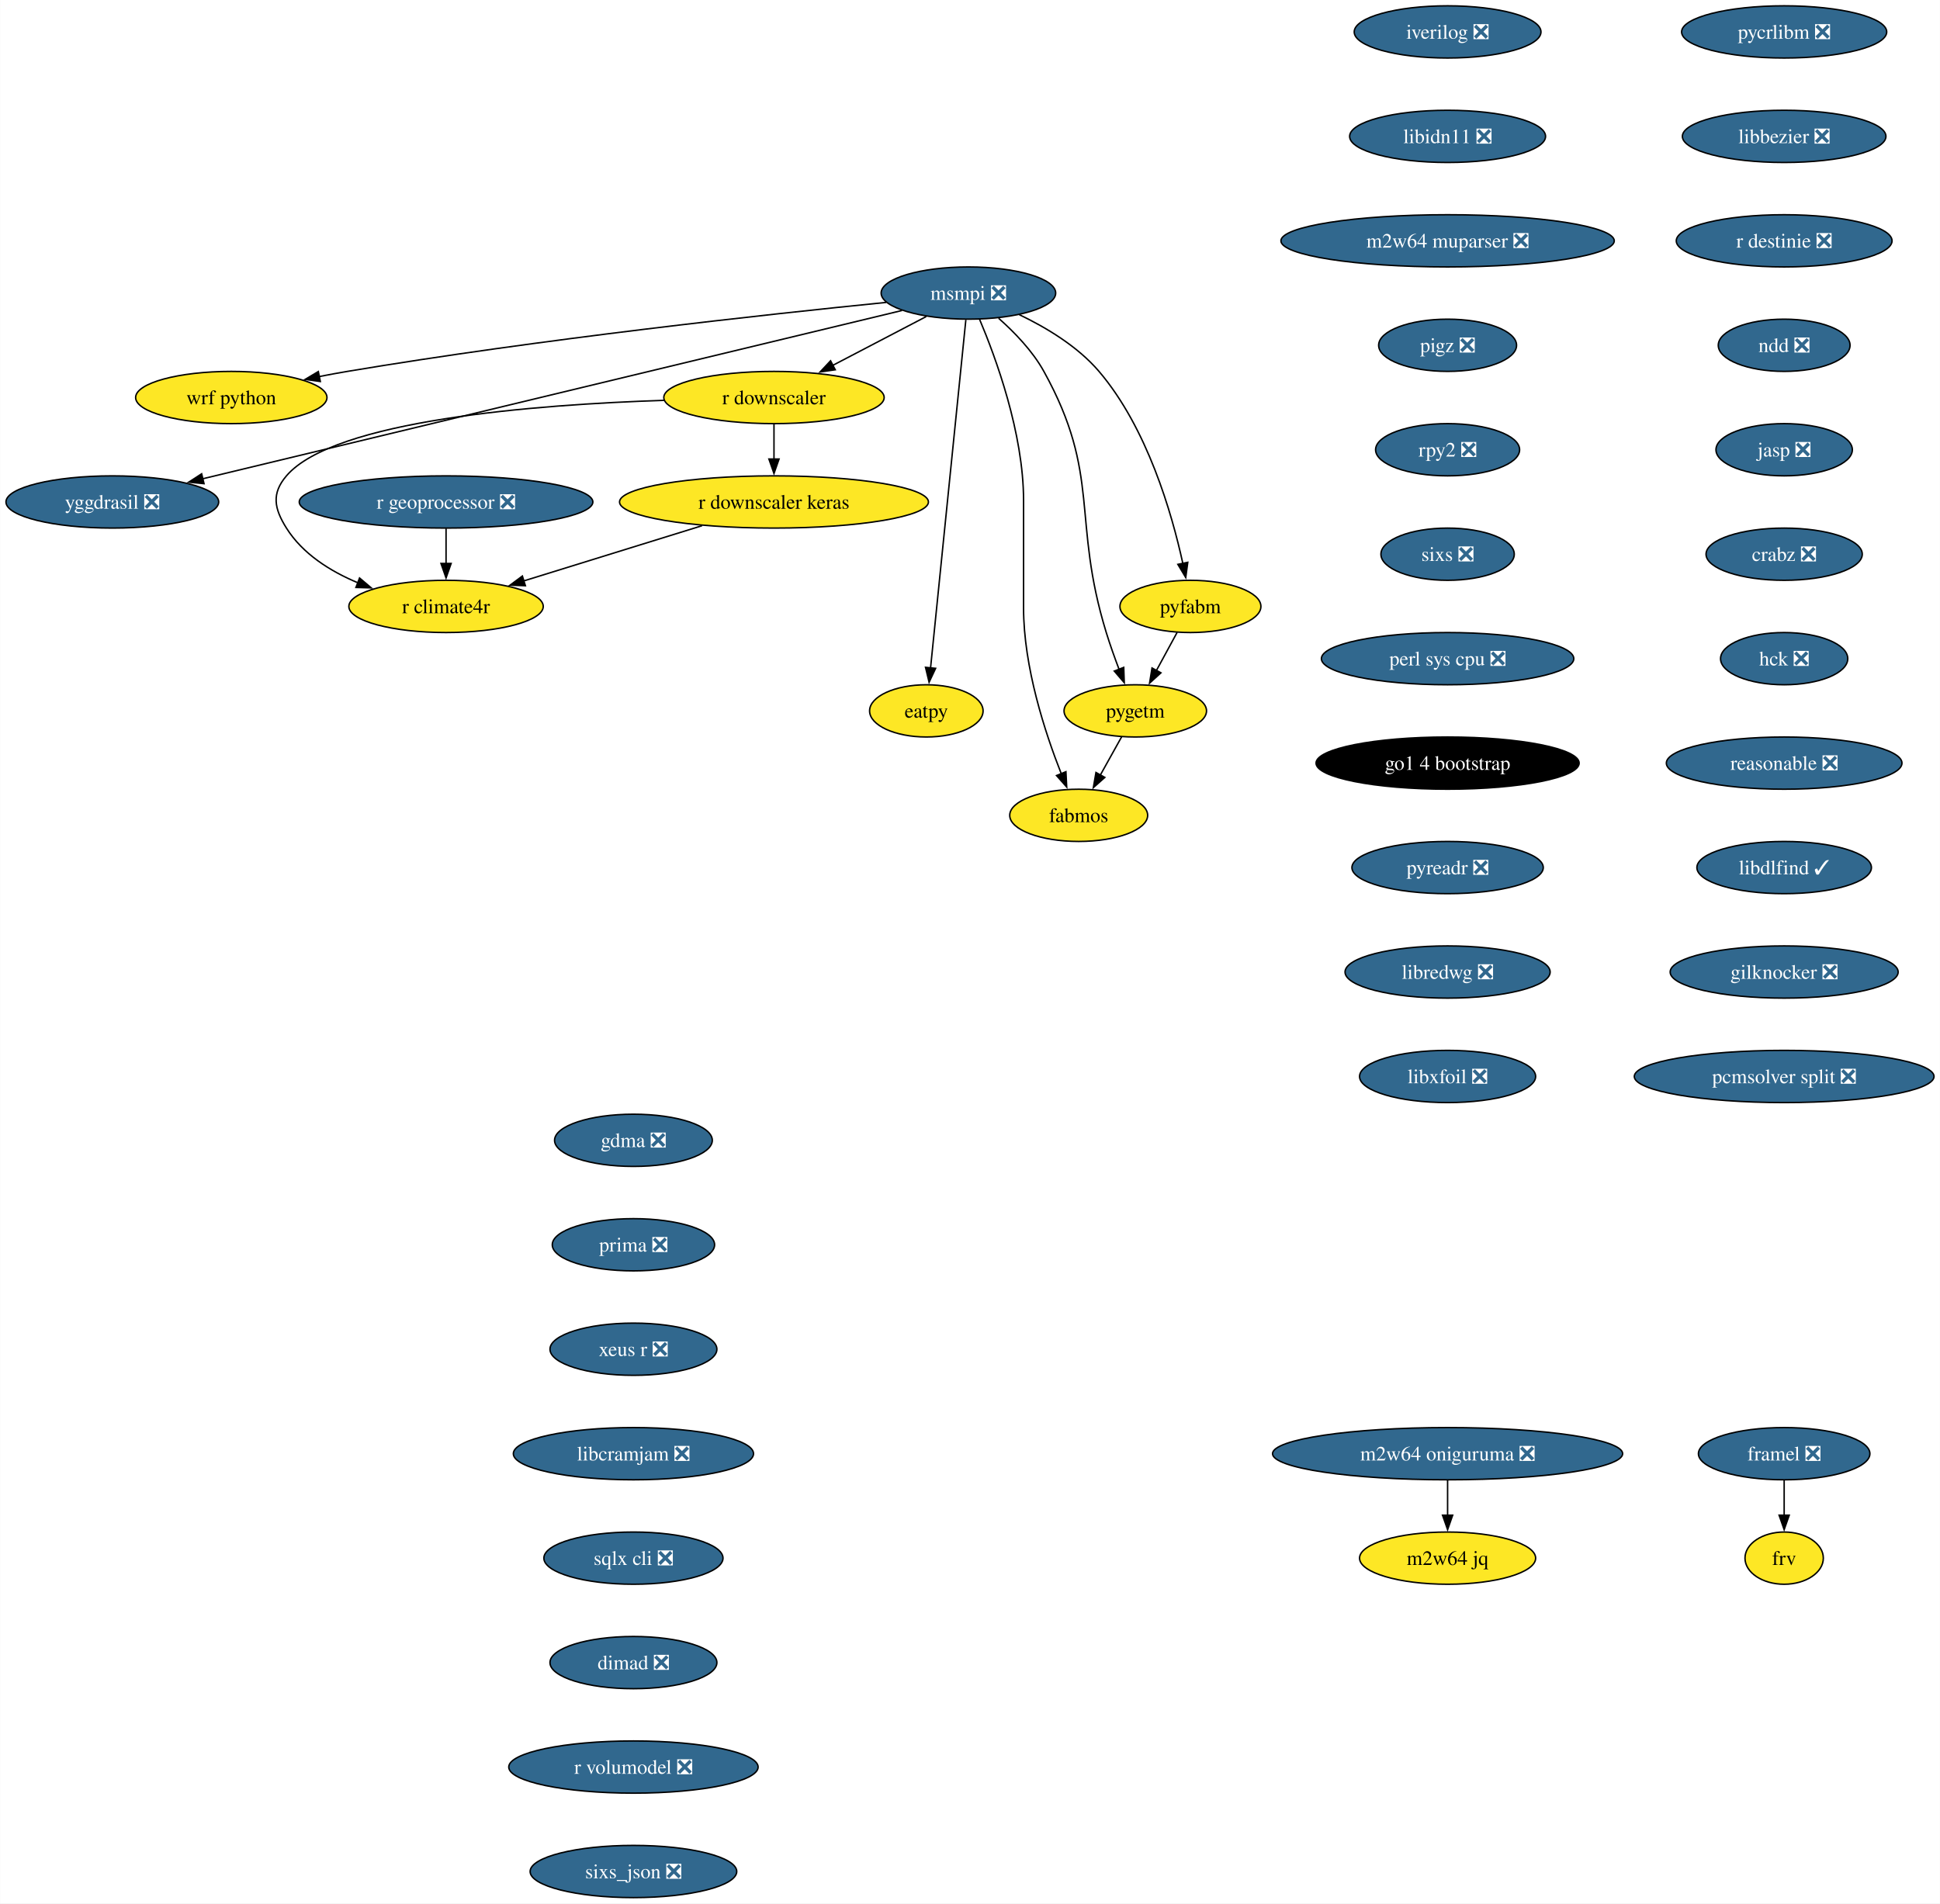
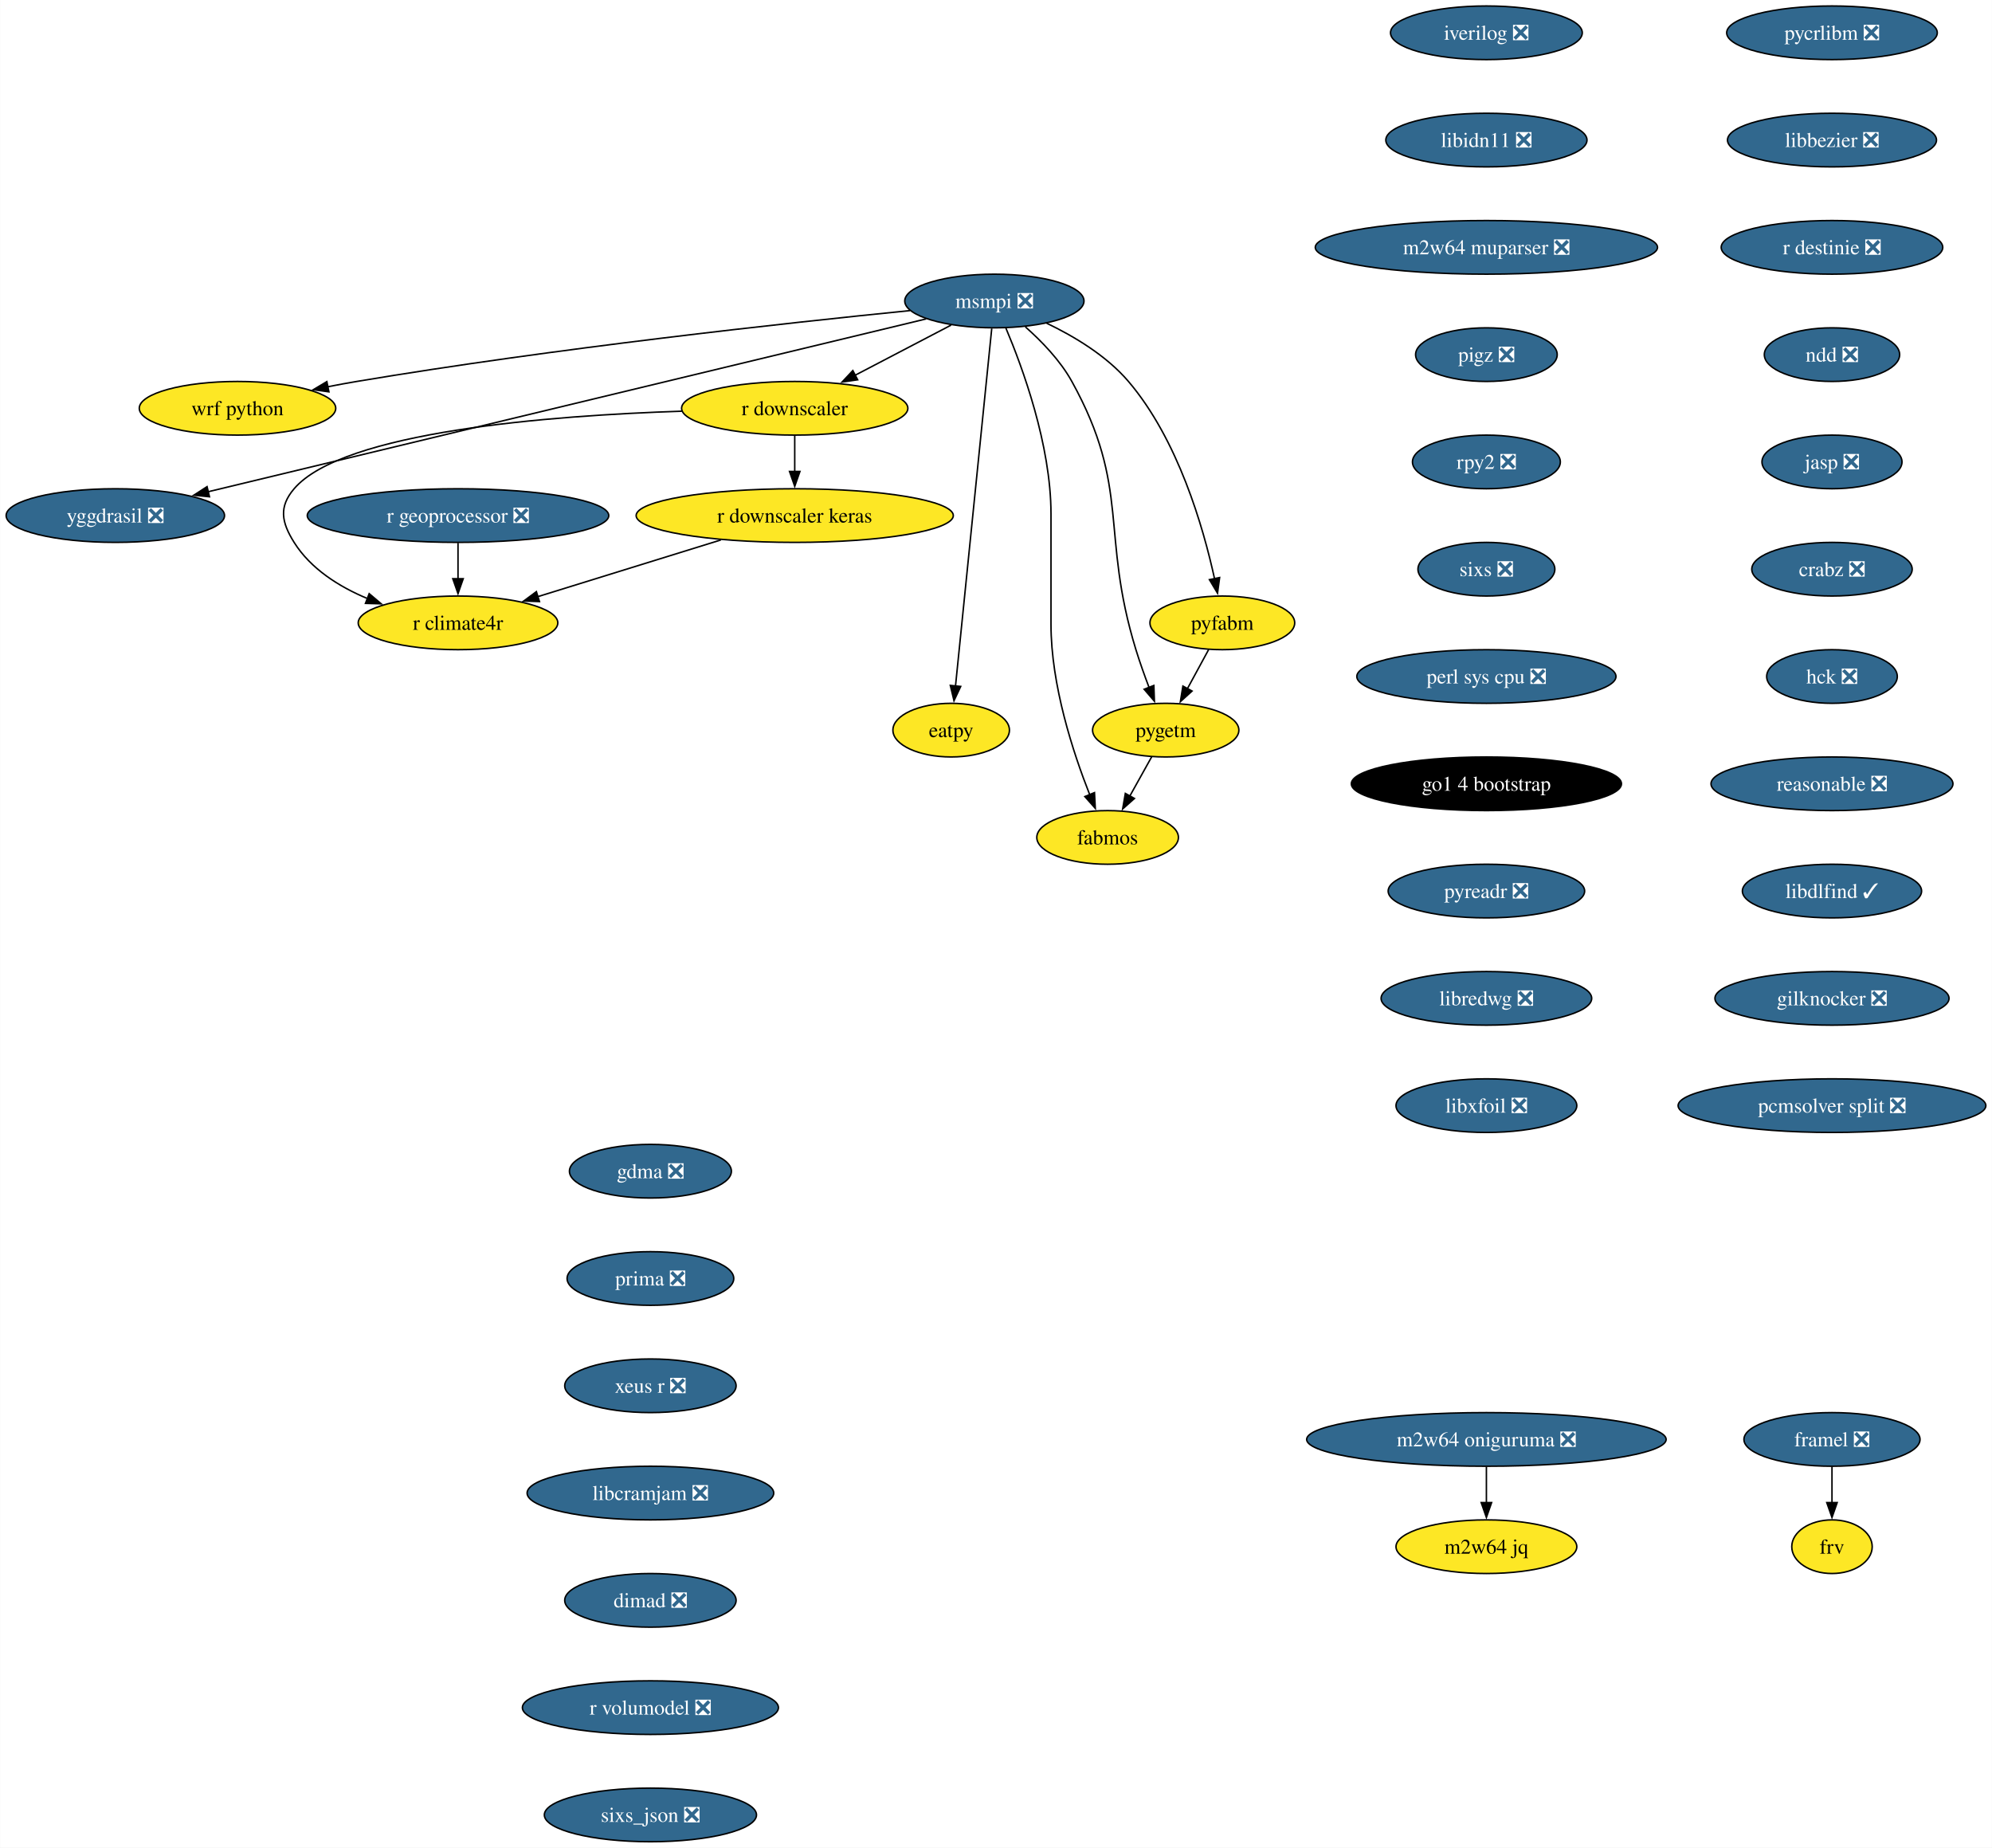
- <svg xmlns="http://www.w3.org/2000/svg" xmlns:xlink="http://www.w3.org/1999/xlink" width="1337pt" height="1312pt" viewBox="0.00 0.00 1336.78 1312.00">
-   <g id="graph0" class="graph" transform="scale(1 1) rotate(0) translate(4 1308)">
-     <polygon fill="white" stroke="none" points="-4,4 -4,-1308 1332.78,-1308 1332.78,4 -4,4" />
+ <svg xmlns="http://www.w3.org/2000/svg" xmlns:xlink="http://www.w3.org/1999/xlink" width="1337pt" height="1240pt" viewBox="0.00 0.00 1336.78 1240.00">
+   <g id="graph0" class="graph" transform="scale(1 1) rotate(0) translate(4 1236)">
+     <polygon fill="white" stroke="none" points="-4,4 -4,-1236 1332.78,-1236 1332.78,4 -4,4" />
    <g id="node1" class="node">
      <g id="a_node1">
        <a xlink:href="https://github.com/conda-forge/iverilog-feedstock/pull/25" xlink:title="iverilog ❎">
-           <ellipse fill="#31688e" stroke="black" cx="993.54" cy="-1286" rx="64.36" ry="18" />
-           <text text-anchor="middle" x="993.54" y="-1281.33" font-family="Times,serif" font-size="14.00" fill="white">iverilog ❎</text>
+           <ellipse fill="#31688e" stroke="black" cx="993.54" cy="-1214" rx="64.36" ry="18" />
+           <text text-anchor="middle" x="993.54" y="-1209.33" font-family="Times,serif" font-size="14.00" fill="white">iverilog ❎</text>
        </a>
      </g>
    </g>
    <g id="node2" class="node">
      <g id="a_node2">
        <a xlink:href="https://github.com/conda-forge/libidn11-feedstock/pull/13" xlink:title="libidn11 ❎">
-           <ellipse fill="#31688e" stroke="black" cx="993.54" cy="-1214" rx="67.52" ry="18" />
-           <text text-anchor="middle" x="993.54" y="-1209.33" font-family="Times,serif" font-size="14.00" fill="white">libidn11 ❎</text>
+           <ellipse fill="#31688e" stroke="black" cx="993.54" cy="-1142" rx="67.52" ry="18" />
+           <text text-anchor="middle" x="993.54" y="-1137.33" font-family="Times,serif" font-size="14.00" fill="white">libidn11 ❎</text>
        </a>
      </g>
    </g>
    <g id="node3" class="node">
      <g id="a_node3">
        <a xlink:href="https://github.com/conda-forge/m2w64-muparser-feedstock/pull/13" xlink:title="m2w64 muparser ❎">
-           <ellipse fill="#31688e" stroke="black" cx="993.54" cy="-1142" rx="114.87" ry="18" />
-           <text text-anchor="middle" x="993.54" y="-1137.33" font-family="Times,serif" font-size="14.00" fill="white">m2w64 muparser ❎</text>
+           <ellipse fill="#31688e" stroke="black" cx="993.54" cy="-1070" rx="114.87" ry="18" />
+           <text text-anchor="middle" x="993.54" y="-1065.33" font-family="Times,serif" font-size="14.00" fill="white">m2w64 muparser ❎</text>
        </a>
      </g>
    </g>
    <g id="node4" class="node">
      <g id="a_node4">
        <a xlink:href="https://github.com/conda-forge/pigz-feedstock/pull/23" xlink:title="pigz ❎">
-           <ellipse fill="#31688e" stroke="black" cx="993.54" cy="-1070" rx="47.53" ry="18" />
-           <text text-anchor="middle" x="993.54" y="-1065.33" font-family="Times,serif" font-size="14.00" fill="white">pigz ❎</text>
+           <ellipse fill="#31688e" stroke="black" cx="993.54" cy="-998" rx="47.53" ry="18" />
+           <text text-anchor="middle" x="993.54" y="-993.33" font-family="Times,serif" font-size="14.00" fill="white">pigz ❎</text>
        </a>
      </g>
    </g>
    <g id="node5" class="node">
      <g id="a_node5">
        <a xlink:href="https://github.com/conda-forge/rpy2-feedstock/pull/126" xlink:title="rpy2 ❎">
-           <ellipse fill="#31688e" stroke="black" cx="993.54" cy="-998" rx="49.63" ry="18" />
-           <text text-anchor="middle" x="993.54" y="-993.33" font-family="Times,serif" font-size="14.00" fill="white">rpy2 ❎</text>
+           <ellipse fill="#31688e" stroke="black" cx="993.54" cy="-926" rx="49.63" ry="18" />
+           <text text-anchor="middle" x="993.54" y="-921.33" font-family="Times,serif" font-size="14.00" fill="white">rpy2 ❎</text>
        </a>
      </g>
    </g>
    <g id="node6" class="node">
      <g id="a_node6">
        <a xlink:href="https://github.com/conda-forge/sixs-feedstock/pull/17" xlink:title="sixs ❎">
-           <ellipse fill="#31688e" stroke="black" cx="993.54" cy="-926" rx="45.95" ry="18" />
-           <text text-anchor="middle" x="993.54" y="-921.33" font-family="Times,serif" font-size="14.00" fill="white">sixs ❎</text>
+           <ellipse fill="#31688e" stroke="black" cx="993.54" cy="-854" rx="45.95" ry="18" />
+           <text text-anchor="middle" x="993.54" y="-849.33" font-family="Times,serif" font-size="14.00" fill="white">sixs ❎</text>
        </a>
      </g>
    </g>
    <g id="node7" class="node">
      <g id="a_node7">
        <a xlink:href="https://github.com/conda-forge/perl-sys-cpu-feedstock/pull/5" xlink:title="perl sys cpu ❎">
-           <ellipse fill="#31688e" stroke="black" cx="993.54" cy="-854" rx="86.98" ry="18" />
-           <text text-anchor="middle" x="993.54" y="-849.33" font-family="Times,serif" font-size="14.00" fill="white">perl sys cpu ❎</text>
+           <ellipse fill="#31688e" stroke="black" cx="993.54" cy="-782" rx="86.98" ry="18" />
+           <text text-anchor="middle" x="993.54" y="-777.33" font-family="Times,serif" font-size="14.00" fill="white">perl sys cpu ❎</text>
        </a>
      </g>
    </g>
    <g id="node9" class="node">
      <g id="a_node9">
        <a xlink:href="https://github.com/conda-forge/go1.4-bootstrap-feedstock" xlink:title="go1 4 bootstrap">
-           <ellipse fill="#000000" stroke="black" cx="993.54" cy="-782" rx="90.67" ry="18" />
-           <text text-anchor="middle" x="993.54" y="-777.33" font-family="Times,serif" font-size="14.00" fill="white">go1 4 bootstrap</text>
+           <ellipse fill="#000000" stroke="black" cx="993.54" cy="-710" rx="90.67" ry="18" />
+           <text text-anchor="middle" x="993.54" y="-705.33" font-family="Times,serif" font-size="14.00" fill="white">go1 4 bootstrap</text>
        </a>
      </g>
    </g>
    <g id="node8" class="node">
      <g id="a_node8">
        <a xlink:href="https://github.com/conda-forge/wrf-python-feedstock" xlink:title="wrf python">
-           <ellipse fill="#fde725" stroke="black" cx="155.3" cy="-1034" rx="65.94" ry="18" />
-           <text text-anchor="middle" x="155.3" y="-1029.33" font-family="Times,serif" font-size="14.00">wrf python</text>
+           <ellipse fill="#fde725" stroke="black" cx="155.3" cy="-962" rx="65.94" ry="18" />
+           <text text-anchor="middle" x="155.3" y="-957.33" font-family="Times,serif" font-size="14.00">wrf python</text>
        </a>
      </g>
    </g>
    <g id="node10" class="node">
      <g id="a_node10">
        <a xlink:href="https://github.com/conda-forge/pyreadr-feedstock/pull/53" xlink:title="pyreadr ❎">
-           <ellipse fill="#31688e" stroke="black" cx="993.54" cy="-710" rx="65.94" ry="18" />
-           <text text-anchor="middle" x="993.54" y="-705.33" font-family="Times,serif" font-size="14.00" fill="white">pyreadr ❎</text>
+           <ellipse fill="#31688e" stroke="black" cx="993.54" cy="-638" rx="65.94" ry="18" />
+           <text text-anchor="middle" x="993.54" y="-633.33" font-family="Times,serif" font-size="14.00" fill="white">pyreadr ❎</text>
        </a>
      </g>
    </g>
    <g id="node11" class="node">
      <g id="a_node11">
        <a xlink:href="https://github.com/conda-forge/libredwg-feedstock/pull/91" xlink:title="libredwg ❎">
-           <ellipse fill="#31688e" stroke="black" cx="993.54" cy="-638" rx="70.68" ry="18" />
-           <text text-anchor="middle" x="993.54" y="-633.33" font-family="Times,serif" font-size="14.00" fill="white">libredwg ❎</text>
+           <ellipse fill="#31688e" stroke="black" cx="993.54" cy="-566" rx="70.68" ry="18" />
+           <text text-anchor="middle" x="993.54" y="-561.33" font-family="Times,serif" font-size="14.00" fill="white">libredwg ❎</text>
        </a>
      </g>
    </g>
    <g id="node13" class="node">
      <g id="a_node13">
        <a xlink:href="https://github.com/conda-forge/libxfoil-feedstock/pull/14" xlink:title="libxfoil ❎">
-           <ellipse fill="#31688e" stroke="black" cx="993.54" cy="-566" rx="60.68" ry="18" />
-           <text text-anchor="middle" x="993.54" y="-561.33" font-family="Times,serif" font-size="14.00" fill="white">libxfoil ❎</text>
+           <ellipse fill="#31688e" stroke="black" cx="993.54" cy="-494" rx="60.68" ry="18" />
+           <text text-anchor="middle" x="993.54" y="-489.32" font-family="Times,serif" font-size="14.00" fill="white">libxfoil ❎</text>
        </a>
      </g>
    </g>
    <g id="node12" class="node">
      <g id="a_node12">
        <a xlink:href="https://github.com/conda-forge/yggdrasil-feedstock/pull/47" xlink:title="yggdrasil ❎">
-           <ellipse fill="#31688e" stroke="black" cx="73.3" cy="-962" rx="73.3" ry="18" />
-           <text text-anchor="middle" x="73.3" y="-957.33" font-family="Times,serif" font-size="14.00" fill="white">yggdrasil ❎</text>
+           <ellipse fill="#31688e" stroke="black" cx="73.3" cy="-890" rx="73.3" ry="18" />
+           <text text-anchor="middle" x="73.3" y="-885.33" font-family="Times,serif" font-size="14.00" fill="white">yggdrasil ❎</text>
        </a>
      </g>
    </g>
    <g id="node14" class="node">
      <g id="a_node14">
        <a xlink:href="https://github.com/conda-forge/pycrlibm-feedstock/pull/11" xlink:title="pycrlibm ❎">
-           <ellipse fill="#31688e" stroke="black" cx="1225.49" cy="-1286" rx="70.68" ry="18" />
-           <text text-anchor="middle" x="1225.49" y="-1281.33" font-family="Times,serif" font-size="14.00" fill="white">pycrlibm ❎</text>
+           <ellipse fill="#31688e" stroke="black" cx="1225.49" cy="-1214" rx="70.68" ry="18" />
+           <text text-anchor="middle" x="1225.49" y="-1209.33" font-family="Times,serif" font-size="14.00" fill="white">pycrlibm ❎</text>
        </a>
      </g>
    </g>
    <g id="node15" class="node">
      <g id="a_node15">
        <a xlink:href="https://github.com/conda-forge/libbezier-feedstock/pull/10" xlink:title="libbezier ❎">
-           <ellipse fill="#31688e" stroke="black" cx="1225.49" cy="-1214" rx="70.15" ry="18" />
-           <text text-anchor="middle" x="1225.49" y="-1209.33" font-family="Times,serif" font-size="14.00" fill="white">libbezier ❎</text>
+           <ellipse fill="#31688e" stroke="black" cx="1225.49" cy="-1142" rx="70.15" ry="18" />
+           <text text-anchor="middle" x="1225.49" y="-1137.33" font-family="Times,serif" font-size="14.00" fill="white">libbezier ❎</text>
        </a>
      </g>
    </g>
    <g id="node16" class="node">
      <g id="a_node16">
        <a xlink:href="https://github.com/conda-forge/r-destinie-feedstock/pull/8" xlink:title="r destinie ❎">
-           <ellipse fill="#31688e" stroke="black" cx="1225.49" cy="-1142" rx="74.36" ry="18" />
-           <text text-anchor="middle" x="1225.49" y="-1137.33" font-family="Times,serif" font-size="14.00" fill="white">r destinie ❎</text>
+           <ellipse fill="#31688e" stroke="black" cx="1225.49" cy="-1070" rx="74.36" ry="18" />
+           <text text-anchor="middle" x="1225.49" y="-1065.33" font-family="Times,serif" font-size="14.00" fill="white">r destinie ❎</text>
        </a>
      </g>
    </g>
    <g id="node17" class="node">
      <g id="a_node17">
        <a xlink:href="https://github.com/conda-forge/ndd-feedstock/pull/13" xlink:title="ndd ❎">
-           <ellipse fill="#31688e" stroke="black" cx="1225.49" cy="-1070" rx="45.42" ry="18" />
-           <text text-anchor="middle" x="1225.49" y="-1065.33" font-family="Times,serif" font-size="14.00" fill="white">ndd ❎</text>
+           <ellipse fill="#31688e" stroke="black" cx="1225.49" cy="-998" rx="45.42" ry="18" />
+           <text text-anchor="middle" x="1225.49" y="-993.33" font-family="Times,serif" font-size="14.00" fill="white">ndd ❎</text>
        </a>
      </g>
    </g>
    <g id="node30" class="node">
      <g id="a_node30">
        <a xlink:href="https://github.com/conda-forge/jasp-feedstock/pull/29" xlink:title="jasp ❎">
-           <ellipse fill="#31688e" stroke="black" cx="1225.49" cy="-998" rx="47" ry="18" />
-           <text text-anchor="middle" x="1225.49" y="-993.33" font-family="Times,serif" font-size="14.00" fill="white">jasp ❎</text>
+           <ellipse fill="#31688e" stroke="black" cx="1225.49" cy="-926" rx="47" ry="18" />
+           <text text-anchor="middle" x="1225.49" y="-921.33" font-family="Times,serif" font-size="14.00" fill="white">jasp ❎</text>
        </a>
      </g>
    </g>
    <g id="node18" class="node">
      <g id="a_node18">
        <a xlink:href="https://github.com/conda-forge/framel-feedstock/pull/43" xlink:title="framel ❎">
-           <ellipse fill="#31688e" stroke="black" cx="1225.49" cy="-306" rx="59.1" ry="18" />
-           <text text-anchor="middle" x="1225.49" y="-301.32" font-family="Times,serif" font-size="14.00" fill="white">framel ❎</text>
+           <ellipse fill="#31688e" stroke="black" cx="1225.49" cy="-270" rx="59.1" ry="18" />
+           <text text-anchor="middle" x="1225.49" y="-265.32" font-family="Times,serif" font-size="14.00" fill="white">framel ❎</text>
        </a>
      </g>
    </g>
    <g id="node19" class="node">
      <g id="a_node19">
        <a xlink:href="https://github.com/conda-forge/frv-feedstock" xlink:title="frv">
-           <ellipse fill="#fde725" stroke="black" cx="1225.49" cy="-234" rx="27" ry="18" />
-           <text text-anchor="middle" x="1225.49" y="-229.32" font-family="Times,serif" font-size="14.00">frv</text>
+           <ellipse fill="#fde725" stroke="black" cx="1225.49" cy="-198" rx="27" ry="18" />
+           <text text-anchor="middle" x="1225.49" y="-193.32" font-family="Times,serif" font-size="14.00">frv</text>
        </a>
      </g>
    </g>
    <g id="edge14" class="edge">
-       <path fill="none" stroke="black" d="M1225.49,-287.7C1225.49,-280.41 1225.49,-271.73 1225.49,-263.54" />
-       <polygon fill="black" stroke="black" points="1228.99,-263.62 1225.49,-253.62 1221.99,-263.62 1228.99,-263.62" />
+       <path fill="none" stroke="black" d="M1225.49,-251.7C1225.49,-244.41 1225.49,-235.73 1225.49,-227.54" />
+       <polygon fill="black" stroke="black" points="1228.99,-227.62 1225.49,-217.62 1221.99,-227.62 1228.99,-227.62" />
    </g>
    <g id="node20" class="node">
      <g id="a_node20">
        <a xlink:href="https://github.com/conda-forge/m2w64-jq-feedstock" xlink:title="m2w64 jq">
-           <ellipse fill="#fde725" stroke="black" cx="993.54" cy="-234" rx="60.68" ry="18" />
-           <text text-anchor="middle" x="993.54" y="-229.32" font-family="Times,serif" font-size="14.00">m2w64 jq</text>
+           <ellipse fill="#fde725" stroke="black" cx="993.54" cy="-198" rx="60.68" ry="18" />
+           <text text-anchor="middle" x="993.54" y="-193.32" font-family="Times,serif" font-size="14.00">m2w64 jq</text>
        </a>
      </g>
    </g>
    <g id="node21" class="node">
      <g id="a_node21">
        <a xlink:href="https://github.com/conda-forge/m2w64-oniguruma-feedstock/pull/1" xlink:title="m2w64 oniguruma ❎">
-           <ellipse fill="#31688e" stroke="black" cx="993.54" cy="-306" rx="120.65" ry="18" />
-           <text text-anchor="middle" x="993.54" y="-301.32" font-family="Times,serif" font-size="14.00" fill="white">m2w64 oniguruma ❎</text>
+           <ellipse fill="#31688e" stroke="black" cx="993.54" cy="-270" rx="120.65" ry="18" />
+           <text text-anchor="middle" x="993.54" y="-265.32" font-family="Times,serif" font-size="14.00" fill="white">m2w64 oniguruma ❎</text>
        </a>
      </g>
    </g>
    <g id="edge15" class="edge">
-       <path fill="none" stroke="black" d="M993.54,-287.7C993.54,-280.41 993.54,-271.73 993.54,-263.54" />
-       <polygon fill="black" stroke="black" points="997.04,-263.62 993.54,-253.62 990.04,-263.62 997.04,-263.62" />
+       <path fill="none" stroke="black" d="M993.54,-251.7C993.54,-244.41 993.54,-235.73 993.54,-227.54" />
+       <polygon fill="black" stroke="black" points="997.04,-227.62 993.54,-217.62 990.04,-227.62 997.04,-227.62" />
    </g>
    <g id="node22" class="node">
      <g id="a_node22">
        <a xlink:href="https://github.com/conda-forge/msmpi-feedstock/pull/21" xlink:title="msmpi ❎">
-           <ellipse fill="#31688e" stroke="black" cx="663.3" cy="-1106" rx="60.15" ry="18" />
-           <text text-anchor="middle" x="663.3" y="-1101.33" font-family="Times,serif" font-size="14.00" fill="white">msmpi ❎</text>
+           <ellipse fill="#31688e" stroke="black" cx="663.3" cy="-1034" rx="60.15" ry="18" />
+           <text text-anchor="middle" x="663.3" y="-1029.33" font-family="Times,serif" font-size="14.00" fill="white">msmpi ❎</text>
        </a>
      </g>
    </g>
    <g id="edge16" class="edge">
-       <path fill="none" stroke="black" d="M606.65,-1099.56C524.51,-1091.31 367.66,-1074.22 235.3,-1052 228.94,-1050.93 222.3,-1049.71 215.7,-1048.41" />
-       <polygon fill="black" stroke="black" points="216.66,-1045.03 206.16,-1046.49 215.27,-1051.9 216.66,-1045.03" />
+       <path fill="none" stroke="black" d="M606.65,-1027.56C524.51,-1019.31 367.66,-1002.22 235.3,-980 228.94,-978.93 222.3,-977.71 215.7,-976.41" />
+       <polygon fill="black" stroke="black" points="216.66,-973.03 206.16,-974.49 215.27,-979.9 216.66,-973.03" />
    </g>
    <g id="edge17" class="edge">
-       <path fill="none" stroke="black" d="M617.5,-1093.98C512.58,-1068.72 254.76,-1006.67 135.58,-977.99" />
-       <polygon fill="black" stroke="black" points="136.5,-974.61 125.96,-975.67 134.86,-981.42 136.5,-974.61" />
+       <path fill="none" stroke="black" d="M617.5,-1021.98C512.58,-996.72 254.76,-934.67 135.58,-905.99" />
+       <polygon fill="black" stroke="black" points="136.5,-902.61 125.96,-903.67 134.86,-909.42 136.5,-902.61" />
    </g>
    <g id="node23" class="node">
      <g id="a_node23">
        <a xlink:href="https://github.com/conda-forge/r-downscaler-feedstock" xlink:title="r downscaler">
-           <ellipse fill="#fde725" stroke="black" cx="529.3" cy="-1034" rx="75.94" ry="18" />
-           <text text-anchor="middle" x="529.3" y="-1029.33" font-family="Times,serif" font-size="14.00">r downscaler</text>
+           <ellipse fill="#fde725" stroke="black" cx="529.3" cy="-962" rx="75.94" ry="18" />
+           <text text-anchor="middle" x="529.3" y="-957.33" font-family="Times,serif" font-size="14.00">r downscaler</text>
        </a>
      </g>
    </g>
    <g id="edge18" class="edge">
-       <path fill="none" stroke="black" d="M634.23,-1089.81C615.4,-1079.97 590.6,-1067.02 569.85,-1056.18" />
-       <polygon fill="black" stroke="black" points="571.54,-1053.12 561.06,-1051.59 568.3,-1059.32 571.54,-1053.12" />
+       <path fill="none" stroke="black" d="M634.23,-1017.81C615.4,-1007.97 590.6,-995.02 569.85,-984.18" />
+       <polygon fill="black" stroke="black" points="571.54,-981.12 561.06,-979.59 568.3,-987.32 571.54,-981.12" />
    </g>
    <g id="node24" class="node">
      <g id="a_node24">
        <a xlink:href="https://github.com/conda-forge/pyfabm-feedstock" xlink:title="pyfabm">
-           <ellipse fill="#fde725" stroke="black" cx="816.3" cy="-890" rx="48.58" ry="18" />
-           <text text-anchor="middle" x="816.3" y="-885.33" font-family="Times,serif" font-size="14.00">pyfabm</text>
+           <ellipse fill="#fde725" stroke="black" cx="816.3" cy="-818" rx="48.58" ry="18" />
+           <text text-anchor="middle" x="816.3" y="-813.33" font-family="Times,serif" font-size="14.00">pyfabm</text>
        </a>
      </g>
    </g>
    <g id="edge19" class="edge">
-       <path fill="none" stroke="black" d="M698.34,-1091.12C716.8,-1082.29 738.6,-1069.25 753.3,-1052 786.57,-1012.97 803.49,-954.32 811.07,-919.63" />
-       <polygon fill="black" stroke="black" points="814.48,-920.41 813.07,-909.91 807.63,-919 814.48,-920.41" />
+       <path fill="none" stroke="black" d="M698.34,-1019.12C716.8,-1010.29 738.6,-997.25 753.3,-980 786.57,-940.97 803.49,-882.32 811.07,-847.63" />
+       <polygon fill="black" stroke="black" points="814.48,-848.41 813.07,-837.91 807.63,-847 814.48,-848.41" />
    </g>
    <g id="node25" class="node">
      <g id="a_node25">
        <a xlink:href="https://github.com/conda-forge/eatpy-feedstock" xlink:title="eatpy">
-           <ellipse fill="#fde725" stroke="black" cx="634.3" cy="-818" rx="39.11" ry="18" />
-           <text text-anchor="middle" x="634.3" y="-813.33" font-family="Times,serif" font-size="14.00">eatpy</text>
+           <ellipse fill="#fde725" stroke="black" cx="634.3" cy="-746" rx="39.11" ry="18" />
+           <text text-anchor="middle" x="634.3" y="-741.33" font-family="Times,serif" font-size="14.00">eatpy</text>
        </a>
      </g>
    </g>
    <g id="edge20" class="edge">
-       <path fill="none" stroke="black" d="M661.53,-1087.54C656.69,-1039.76 643.18,-906.51 637.21,-847.61" />
-       <polygon fill="black" stroke="black" points="640.7,-847.33 636.2,-837.74 633.73,-848.04 640.7,-847.33" />
+       <path fill="none" stroke="black" d="M661.53,-1015.54C656.69,-967.76 643.18,-834.51 637.21,-775.61" />
+       <polygon fill="black" stroke="black" points="640.7,-775.33 636.2,-765.74 633.73,-776.04 640.7,-775.33" />
    </g>
    <g id="node26" class="node">
      <g id="a_node26">
        <a xlink:href="https://github.com/conda-forge/fabmos-feedstock" xlink:title="fabmos">
-           <ellipse fill="#fde725" stroke="black" cx="739.3" cy="-746" rx="47.53" ry="18" />
-           <text text-anchor="middle" x="739.3" y="-741.33" font-family="Times,serif" font-size="14.00">fabmos</text>
+           <ellipse fill="#fde725" stroke="black" cx="739.3" cy="-674" rx="47.53" ry="18" />
+           <text text-anchor="middle" x="739.3" y="-669.33" font-family="Times,serif" font-size="14.00">fabmos</text>
        </a>
      </g>
    </g>
    <g id="edge21" class="edge">
-       <path fill="none" stroke="black" d="M670.99,-1087.91C682.1,-1061.62 701.3,-1009.45 701.3,-963 701.3,-963 701.3,-963 701.3,-889 701.3,-848.18 716.14,-802.93 727.27,-774.72" />
-       <polygon fill="black" stroke="black" points="730.5,-776.08 731.04,-765.49 724.02,-773.43 730.5,-776.08" />
+       <path fill="none" stroke="black" d="M670.99,-1015.91C682.1,-989.62 701.3,-937.45 701.3,-891 701.3,-891 701.3,-891 701.3,-817 701.3,-776.18 716.14,-730.93 727.27,-702.72" />
+       <polygon fill="black" stroke="black" points="730.5,-704.08 731.04,-693.49 724.02,-701.43 730.5,-704.08" />
    </g>
    <g id="node27" class="node">
      <g id="a_node27">
        <a xlink:href="https://github.com/conda-forge/pygetm-feedstock" xlink:title="pygetm">
-           <ellipse fill="#fde725" stroke="black" cx="778.3" cy="-818" rx="49.1" ry="18" />
-           <text text-anchor="middle" x="778.3" y="-813.33" font-family="Times,serif" font-size="14.00">pygetm</text>
+           <ellipse fill="#fde725" stroke="black" cx="778.3" cy="-746" rx="49.1" ry="18" />
+           <text text-anchor="middle" x="778.3" y="-741.33" font-family="Times,serif" font-size="14.00">pygetm</text>
        </a>
      </g>
    </g>
    <g id="edge22" class="edge">
-       <path fill="none" stroke="black" d="M684.09,-1088.65C694.93,-1079.07 707.51,-1066.1 715.3,-1052 755.11,-980.02 734.18,-950.63 758.3,-872 760.88,-863.6 764.1,-854.6 767.19,-846.45" />
-       <polygon fill="black" stroke="black" points="770.35,-847.99 770.71,-837.41 763.82,-845.45 770.35,-847.99" />
+       <path fill="none" stroke="black" d="M684.09,-1016.65C694.93,-1007.07 707.51,-994.1 715.3,-980 755.11,-908.02 734.18,-878.63 758.3,-800 760.88,-791.6 764.1,-782.6 767.19,-774.45" />
+       <polygon fill="black" stroke="black" points="770.35,-775.99 770.71,-765.41 763.82,-773.45 770.35,-775.99" />
    </g>
    <g id="node28" class="node">
      <g id="a_node28">
        <a xlink:href="https://github.com/conda-forge/r-downscaler.keras-feedstock" xlink:title="r downscaler keras">
-           <ellipse fill="#fde725" stroke="black" cx="529.3" cy="-962" rx="106.45" ry="18" />
-           <text text-anchor="middle" x="529.3" y="-957.33" font-family="Times,serif" font-size="14.00">r downscaler keras</text>
+           <ellipse fill="#fde725" stroke="black" cx="529.3" cy="-890" rx="106.45" ry="18" />
+           <text text-anchor="middle" x="529.3" y="-885.33" font-family="Times,serif" font-size="14.00">r downscaler keras</text>
        </a>
      </g>
    </g>
    <g id="edge23" class="edge">
-       <path fill="none" stroke="black" d="M529.3,-1015.7C529.3,-1008.41 529.3,-999.73 529.3,-991.54" />
-       <polygon fill="black" stroke="black" points="532.8,-991.62 529.3,-981.62 525.8,-991.62 532.8,-991.62" />
+       <path fill="none" stroke="black" d="M529.3,-943.7C529.3,-936.41 529.3,-927.73 529.3,-919.54" />
+       <polygon fill="black" stroke="black" points="532.8,-919.62 529.3,-909.62 525.8,-919.62 532.8,-919.62" />
    </g>
    <g id="node29" class="node">
      <g id="a_node29">
        <a xlink:href="https://github.com/conda-forge/r-climate4r-feedstock" xlink:title="r climate4r">
-           <ellipse fill="#fde725" stroke="black" cx="303.3" cy="-890" rx="66.99" ry="18" />
-           <text text-anchor="middle" x="303.3" y="-885.33" font-family="Times,serif" font-size="14.00">r climate4r</text>
+           <ellipse fill="#fde725" stroke="black" cx="303.3" cy="-818" rx="66.99" ry="18" />
+           <text text-anchor="middle" x="303.3" y="-813.33" font-family="Times,serif" font-size="14.00">r climate4r</text>
        </a>
      </g>
    </g>
    <g id="edge24" class="edge">
-       <path fill="none" stroke="black" d="M453.63,-1032.05C365.01,-1029.14 226.11,-1018.38 193.3,-980 182.91,-967.84 184.79,-957.55 193.3,-944 204.48,-926.2 223.5,-914.24 242.61,-906.27" />
-       <polygon fill="black" stroke="black" points="243.68,-909.61 251.77,-902.77 241.18,-903.07 243.68,-909.61" />
+       <path fill="none" stroke="black" d="M453.63,-960.05C365.01,-957.14 226.11,-946.38 193.3,-908 182.91,-895.84 184.79,-885.55 193.3,-872 204.48,-854.2 223.5,-842.24 242.61,-834.27" />
+       <polygon fill="black" stroke="black" points="243.68,-837.61 251.77,-830.77 241.18,-831.07 243.68,-837.61" />
    </g>
    <g id="edge25" class="edge">
-       <path fill="none" stroke="black" d="M807.11,-872.05C802.81,-864.14 797.6,-854.54 792.79,-845.69" />
-       <polygon fill="black" stroke="black" points="795.99,-844.24 788.14,-837.12 789.84,-847.58 795.99,-844.24" />
+       <path fill="none" stroke="black" d="M807.11,-800.05C802.81,-792.14 797.6,-782.54 792.79,-773.69" />
+       <polygon fill="black" stroke="black" points="795.99,-772.24 788.14,-765.12 789.84,-775.58 795.99,-772.24" />
    </g>
    <g id="edge26" class="edge">
-       <path fill="none" stroke="black" d="M768.86,-800.05C764.46,-792.14 759.11,-782.54 754.17,-773.69" />
-       <polygon fill="black" stroke="black" points="757.32,-772.14 749.4,-765.11 751.2,-775.55 757.32,-772.14" />
+       <path fill="none" stroke="black" d="M768.86,-728.05C764.46,-720.14 759.11,-710.54 754.17,-701.69" />
+       <polygon fill="black" stroke="black" points="757.32,-700.14 749.4,-693.11 751.2,-703.55 757.32,-700.14" />
    </g>
    <g id="edge32" class="edge">
-       <path fill="none" stroke="black" d="M479.71,-945.64C443.28,-934.36 393.86,-919.05 356.6,-907.51" />
-       <polygon fill="black" stroke="black" points="357.98,-904.27 347.39,-904.65 355.9,-910.96 357.98,-904.27" />
+       <path fill="none" stroke="black" d="M479.71,-873.64C443.28,-862.36 393.86,-847.05 356.6,-835.51" />
+       <polygon fill="black" stroke="black" points="357.98,-832.27 347.39,-832.65 355.9,-838.96 357.98,-832.27" />
    </g>
    <g id="node31" class="node">
      <g id="a_node31">
        <a xlink:href="https://github.com/conda-forge/crabz-feedstock/pull/13" xlink:title="crabz ❎">
-           <ellipse fill="#31688e" stroke="black" cx="1225.49" cy="-926" rx="53.84" ry="18" />
-           <text text-anchor="middle" x="1225.49" y="-921.33" font-family="Times,serif" font-size="14.00" fill="white">crabz ❎</text>
+           <ellipse fill="#31688e" stroke="black" cx="1225.49" cy="-854" rx="53.84" ry="18" />
+           <text text-anchor="middle" x="1225.49" y="-849.33" font-family="Times,serif" font-size="14.00" fill="white">crabz ❎</text>
        </a>
      </g>
    </g>
    <g id="node32" class="node">
      <g id="a_node32">
        <a xlink:href="https://github.com/conda-forge/hck-feedstock/pull/16" xlink:title="hck ❎">
-           <ellipse fill="#31688e" stroke="black" cx="1225.49" cy="-854" rx="43.84" ry="18" />
-           <text text-anchor="middle" x="1225.49" y="-849.33" font-family="Times,serif" font-size="14.00" fill="white">hck ❎</text>
+           <ellipse fill="#31688e" stroke="black" cx="1225.49" cy="-782" rx="43.84" ry="18" />
+           <text text-anchor="middle" x="1225.49" y="-777.33" font-family="Times,serif" font-size="14.00" fill="white">hck ❎</text>
        </a>
      </g>
    </g>
    <g id="node33" class="node">
      <g id="a_node33">
        <a xlink:href="https://github.com/conda-forge/reasonable-feedstock/pull/20" xlink:title="reasonable ❎">
-           <ellipse fill="#31688e" stroke="black" cx="1225.49" cy="-782" rx="81.2" ry="18" />
-           <text text-anchor="middle" x="1225.49" y="-777.33" font-family="Times,serif" font-size="14.00" fill="white">reasonable ❎</text>
+           <ellipse fill="#31688e" stroke="black" cx="1225.49" cy="-710" rx="81.2" ry="18" />
+           <text text-anchor="middle" x="1225.49" y="-705.33" font-family="Times,serif" font-size="14.00" fill="white">reasonable ❎</text>
        </a>
      </g>
    </g>
    <g id="node34" class="node">
      <g id="a_node34">
        <a xlink:href="https://github.com/conda-forge/libdlfind-feedstock/pull/7" xlink:title="libdlfind ✓">
-           <ellipse fill="#31688e" stroke="black" cx="1225.49" cy="-710" rx="60.15" ry="18" />
-           <text text-anchor="middle" x="1225.49" y="-705.33" font-family="Times,serif" font-size="14.00" fill="white">libdlfind ✓</text>
+           <ellipse fill="#31688e" stroke="black" cx="1225.49" cy="-638" rx="60.15" ry="18" />
+           <text text-anchor="middle" x="1225.49" y="-633.33" font-family="Times,serif" font-size="14.00" fill="white">libdlfind ✓</text>
        </a>
      </g>
    </g>
    <g id="node36" class="node">
      <g id="a_node36">
        <a xlink:href="https://github.com/conda-forge/gilknocker-feedstock/pull/10" xlink:title="gilknocker ❎">
-           <ellipse fill="#31688e" stroke="black" cx="1225.49" cy="-638" rx="78.57" ry="18" />
-           <text text-anchor="middle" x="1225.49" y="-633.33" font-family="Times,serif" font-size="14.00" fill="white">gilknocker ❎</text>
+           <ellipse fill="#31688e" stroke="black" cx="1225.49" cy="-566" rx="78.57" ry="18" />
+           <text text-anchor="middle" x="1225.49" y="-561.33" font-family="Times,serif" font-size="14.00" fill="white">gilknocker ❎</text>
        </a>
      </g>
    </g>
    <g id="node35" class="node">
      <g id="a_node35">
        <a xlink:href="https://github.com/conda-forge/r-geoprocessor-feedstock/pull/7" xlink:title="r geoprocessor ❎">
-           <ellipse fill="#31688e" stroke="black" cx="303.3" cy="-962" rx="101.19" ry="18" />
-           <text text-anchor="middle" x="303.3" y="-957.33" font-family="Times,serif" font-size="14.00" fill="white">r geoprocessor ❎</text>
+           <ellipse fill="#31688e" stroke="black" cx="303.3" cy="-890" rx="101.19" ry="18" />
+           <text text-anchor="middle" x="303.3" y="-885.33" font-family="Times,serif" font-size="14.00" fill="white">r geoprocessor ❎</text>
        </a>
      </g>
    </g>
    <g id="edge33" class="edge">
-       <path fill="none" stroke="black" d="M303.3,-943.7C303.3,-936.41 303.3,-927.73 303.3,-919.54" />
-       <polygon fill="black" stroke="black" points="306.8,-919.62 303.3,-909.62 299.8,-919.62 306.8,-919.62" />
+       <path fill="none" stroke="black" d="M303.3,-871.7C303.3,-864.41 303.3,-855.73 303.3,-847.54" />
+       <polygon fill="black" stroke="black" points="306.8,-847.62 303.3,-837.62 299.8,-847.62 306.8,-847.62" />
    </g>
    <g id="node37" class="node">
      <g id="a_node37">
        <a xlink:href="https://github.com/conda-forge/pcmsolver-split-feedstock/pull/26" xlink:title="pcmsolver split ❎">
-           <ellipse fill="#31688e" stroke="black" cx="1225.49" cy="-566" rx="103.29" ry="18" />
-           <text text-anchor="middle" x="1225.49" y="-561.33" font-family="Times,serif" font-size="14.00" fill="white">pcmsolver split ❎</text>
+           <ellipse fill="#31688e" stroke="black" cx="1225.49" cy="-494" rx="103.29" ry="18" />
+           <text text-anchor="middle" x="1225.49" y="-489.32" font-family="Times,serif" font-size="14.00" fill="white">pcmsolver split ❎</text>
        </a>
      </g>
    </g>
    <g id="node38" class="node">
      <g id="a_node38">
        <a xlink:href="https://github.com/conda-forge/gdma-feedstock/pull/9" xlink:title="gdma ❎">
-           <ellipse fill="#31688e" stroke="black" cx="432.44" cy="-522" rx="54.36" ry="18" />
-           <text text-anchor="middle" x="432.44" y="-517.33" font-family="Times,serif" font-size="14.00" fill="white">gdma ❎</text>
+           <ellipse fill="#31688e" stroke="black" cx="432.44" cy="-450" rx="54.36" ry="18" />
+           <text text-anchor="middle" x="432.44" y="-445.32" font-family="Times,serif" font-size="14.00" fill="white">gdma ❎</text>
        </a>
      </g>
    </g>
    <g id="node39" class="node">
      <g id="a_node39">
        <a xlink:href="https://github.com/conda-forge/prima-feedstock/pull/6" xlink:title="prima ❎">
-           <ellipse fill="#31688e" stroke="black" cx="432.44" cy="-450" rx="55.94" ry="18" />
-           <text text-anchor="middle" x="432.44" y="-445.32" font-family="Times,serif" font-size="14.00" fill="white">prima ❎</text>
+           <ellipse fill="#31688e" stroke="black" cx="432.44" cy="-378" rx="55.94" ry="18" />
+           <text text-anchor="middle" x="432.44" y="-373.32" font-family="Times,serif" font-size="14.00" fill="white">prima ❎</text>
        </a>
      </g>
    </g>
    <g id="node40" class="node">
      <g id="a_node40">
        <a xlink:href="https://github.com/conda-forge/xeus-r-feedstock/pull/9" xlink:title="xeus r ❎">
-           <ellipse fill="#31688e" stroke="black" cx="432.44" cy="-378" rx="57.52" ry="18" />
-           <text text-anchor="middle" x="432.44" y="-373.32" font-family="Times,serif" font-size="14.00" fill="white">xeus r ❎</text>
+           <ellipse fill="#31688e" stroke="black" cx="432.44" cy="-306" rx="57.52" ry="18" />
+           <text text-anchor="middle" x="432.44" y="-301.32" font-family="Times,serif" font-size="14.00" fill="white">xeus r ❎</text>
        </a>
      </g>
    </g>
    <g id="node41" class="node">
      <g id="a_node41">
        <a xlink:href="https://github.com/conda-forge/libcramjam-feedstock/pull/11" xlink:title="libcramjam ❎">
-           <ellipse fill="#31688e" stroke="black" cx="432.44" cy="-306" rx="82.77" ry="18" />
-           <text text-anchor="middle" x="432.44" y="-301.32" font-family="Times,serif" font-size="14.00" fill="white">libcramjam ❎</text>
+           <ellipse fill="#31688e" stroke="black" cx="432.44" cy="-234" rx="82.77" ry="18" />
+           <text text-anchor="middle" x="432.44" y="-229.32" font-family="Times,serif" font-size="14.00" fill="white">libcramjam ❎</text>
        </a>
      </g>
    </g>
    <g id="node42" class="node">
      <g id="a_node42">
-         <a xlink:href="https://github.com/conda-forge/sqlx-cli-feedstock/pull/7" xlink:title="sqlx cli ❎">
-           <ellipse fill="#31688e" stroke="black" cx="432.44" cy="-234" rx="61.73" ry="18" />
-           <text text-anchor="middle" x="432.44" y="-229.32" font-family="Times,serif" font-size="14.00" fill="white">sqlx cli ❎</text>
-         </a>
-       </g>
-     </g>
-     <g id="node43" class="node">
-       <g id="a_node43">
        <a xlink:href="https://github.com/conda-forge/dimad-feedstock/pull/4" xlink:title="dimad ❎">
          <ellipse fill="#31688e" stroke="black" cx="432.44" cy="-162" rx="57.52" ry="18" />
          <text text-anchor="middle" x="432.44" y="-157.32" font-family="Times,serif" font-size="14.00" fill="white">dimad ❎</text>
        </a>
      </g>
    </g>
-     <g id="node44" class="node">
-       <g id="a_node44">
+     <g id="node43" class="node">
+       <g id="a_node43">
        <a xlink:href="https://github.com/conda-forge/r-volumodel-feedstock/pull/2" xlink:title="r volumodel ❎">
          <ellipse fill="#31688e" stroke="black" cx="432.44" cy="-90" rx="85.93" ry="18" />
          <text text-anchor="middle" x="432.44" y="-85.33" font-family="Times,serif" font-size="14.00" fill="white">r volumodel ❎</text>
        </a>
      </g>
    </g>
-     <g id="node45" class="node">
-       <g id="a_node45">
+     <g id="node44" class="node">
+       <g id="a_node44">
        <a xlink:href="https://github.com/conda-forge/sixs_json-feedstock/pull/3" xlink:title="sixs_json ❎">
          <ellipse fill="#31688e" stroke="black" cx="432.44" cy="-18" rx="71.2" ry="18" />
          <text text-anchor="middle" x="432.44" y="-13.32" font-family="Times,serif" font-size="14.00" fill="white">sixs_json ❎</text>
        </a>
      </g>
    </g>
  </g>
</svg>
